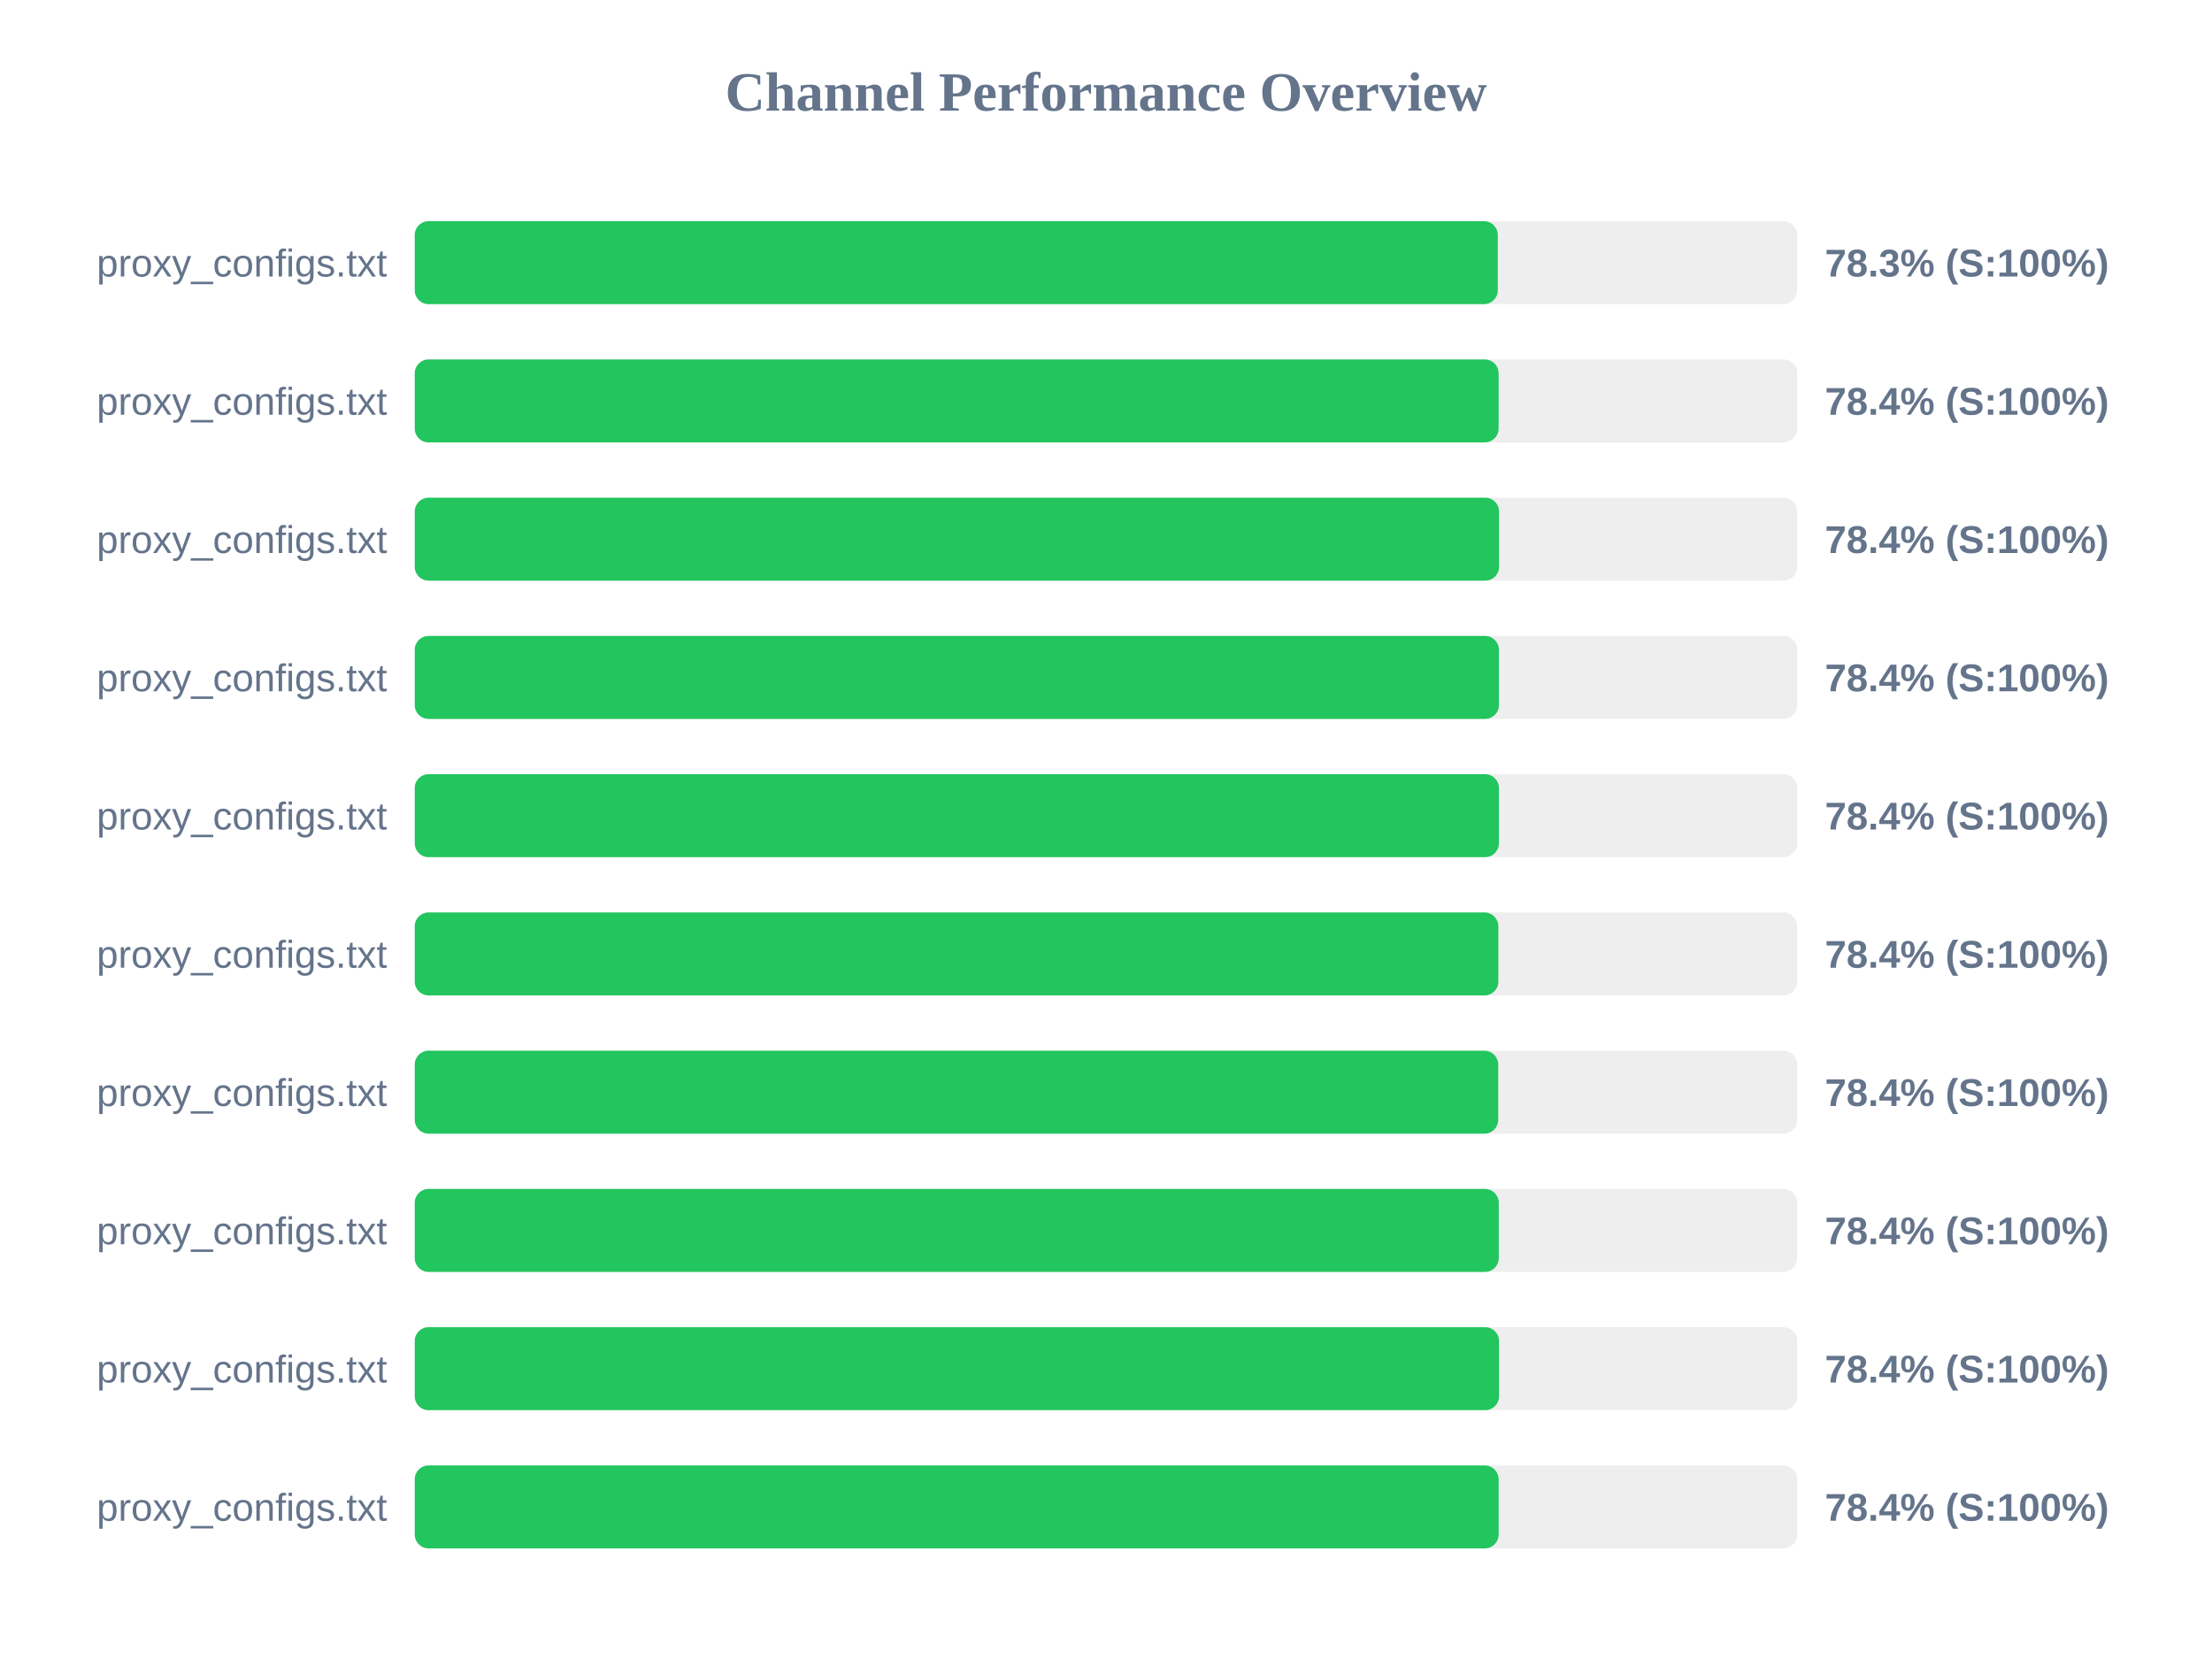
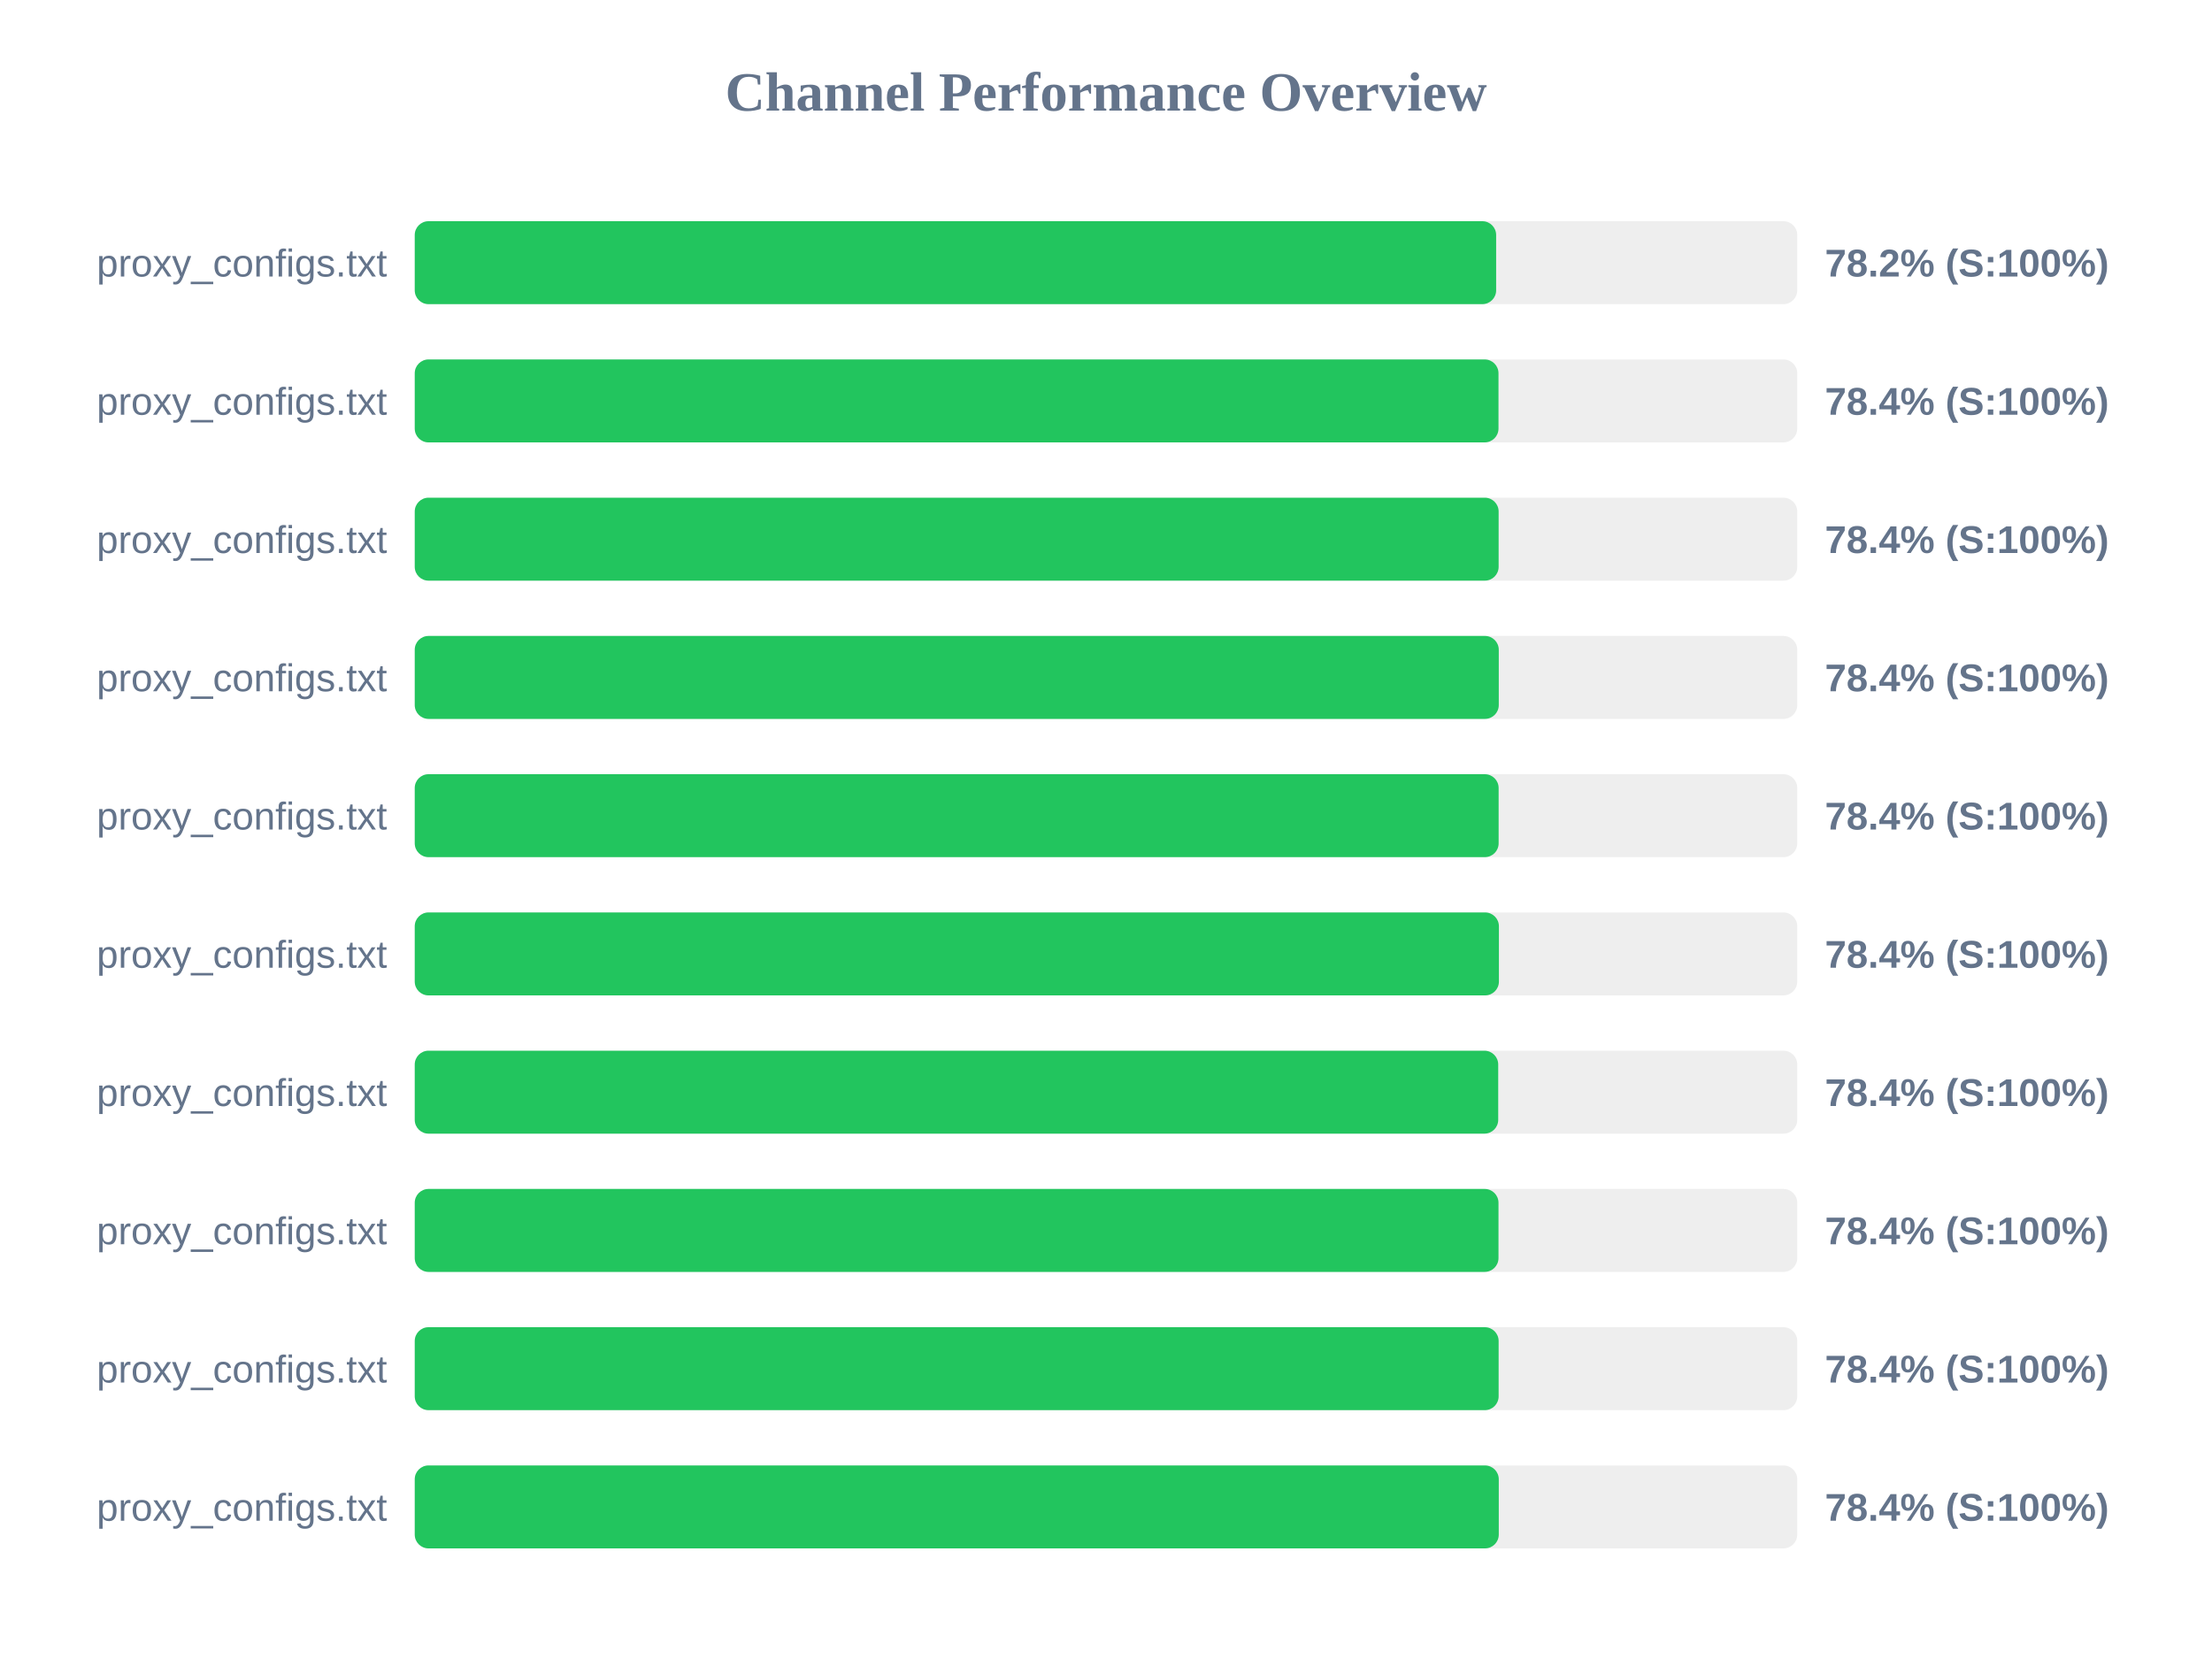
<svg xmlns="http://www.w3.org/2000/svg" width="800" height="600" version="1.1">
  <style>
        .row { font: 14px Arial; fill: #64748b; }
        .score { font: bold 14px Arial; fill: #64748b; }
    </style>
  <text x="400" y="40" text-anchor="middle" font-size="20px" font-weight="bold" fill="#64748b">Channel Performance Overview</text>
  <rect x="150" y="80" width="500" height="30" fill="#eee" rx="5" />
-   <rect x="150" y="80" width="391.7" height="30" fill="#22c55e" rx="5" />
+   <rect x="150" y="80" width="391.1" height="30" fill="#22c55e" rx="5" />
  <text x="140" y="100" text-anchor="end" class="row">proxy_configs.txt</text>
-   <text x="660" y="100" text-anchor="start" class="score">78.3% (S:100%)</text>
+   <text x="660" y="100" text-anchor="start" class="score">78.2% (S:100%)</text>
  <rect x="150" y="130" width="500" height="30" fill="#eee" rx="5" />
-   <rect x="150" y="130" width="392.0" height="30" fill="#22c55e" rx="5" />
+   <rect x="150" y="130" width="391.95" height="30" fill="#22c55e" rx="5" />
  <text x="140" y="150" text-anchor="end" class="row">proxy_configs.txt</text>
  <text x="660" y="150" text-anchor="start" class="score">78.4% (S:100%)</text>
  <rect x="150" y="180" width="500" height="30" fill="#eee" rx="5" />
-   <rect x="150" y="180" width="392.15" height="30" fill="#22c55e" rx="5" />
+   <rect x="150" y="180" width="392.0" height="30" fill="#22c55e" rx="5" />
  <text x="140" y="200" text-anchor="end" class="row">proxy_configs.txt</text>
  <text x="660" y="200" text-anchor="start" class="score">78.4% (S:100%)</text>
  <rect x="150" y="230" width="500" height="30" fill="#eee" rx="5" />
-   <rect x="150" y="230" width="392.1" height="30" fill="#22c55e" rx="5" />
+   <rect x="150" y="230" width="392.05" height="30" fill="#22c55e" rx="5" />
  <text x="140" y="250" text-anchor="end" class="row">proxy_configs.txt</text>
  <text x="660" y="250" text-anchor="start" class="score">78.4% (S:100%)</text>
  <rect x="150" y="280" width="500" height="30" fill="#eee" rx="5" />
-   <rect x="150" y="280" width="392.1" height="30" fill="#22c55e" rx="5" />
+   <rect x="150" y="280" width="392.0" height="30" fill="#22c55e" rx="5" />
  <text x="140" y="300" text-anchor="end" class="row">proxy_configs.txt</text>
  <text x="660" y="300" text-anchor="start" class="score">78.4% (S:100%)</text>
  <rect x="150" y="330" width="500" height="30" fill="#eee" rx="5" />
-   <rect x="150" y="330" width="391.9" height="30" fill="#22c55e" rx="5" />
+   <rect x="150" y="330" width="392.1" height="30" fill="#22c55e" rx="5" />
  <text x="140" y="350" text-anchor="end" class="row">proxy_configs.txt</text>
  <text x="660" y="350" text-anchor="start" class="score">78.4% (S:100%)</text>
  <rect x="150" y="380" width="500" height="30" fill="#eee" rx="5" />
  <rect x="150" y="380" width="391.85" height="30" fill="#22c55e" rx="5" />
  <text x="140" y="400" text-anchor="end" class="row">proxy_configs.txt</text>
  <text x="660" y="400" text-anchor="start" class="score">78.4% (S:100%)</text>
  <rect x="150" y="430" width="500" height="30" fill="#eee" rx="5" />
-   <rect x="150" y="430" width="392.05" height="30" fill="#22c55e" rx="5" />
+   <rect x="150" y="430" width="391.95" height="30" fill="#22c55e" rx="5" />
  <text x="140" y="450" text-anchor="end" class="row">proxy_configs.txt</text>
  <text x="660" y="450" text-anchor="start" class="score">78.4% (S:100%)</text>
  <rect x="150" y="480" width="500" height="30" fill="#eee" rx="5" />
-   <rect x="150" y="480" width="392.15" height="30" fill="#22c55e" rx="5" />
+   <rect x="150" y="480" width="392.0" height="30" fill="#22c55e" rx="5" />
  <text x="140" y="500" text-anchor="end" class="row">proxy_configs.txt</text>
  <text x="660" y="500" text-anchor="start" class="score">78.4% (S:100%)</text>
  <rect x="150" y="530" width="500" height="30" fill="#eee" rx="5" />
-   <rect x="150" y="530" width="392.0" height="30" fill="#22c55e" rx="5" />
+   <rect x="150" y="530" width="392.05" height="30" fill="#22c55e" rx="5" />
  <text x="140" y="550" text-anchor="end" class="row">proxy_configs.txt</text>
  <text x="660" y="550" text-anchor="start" class="score">78.4% (S:100%)</text>
</svg>
